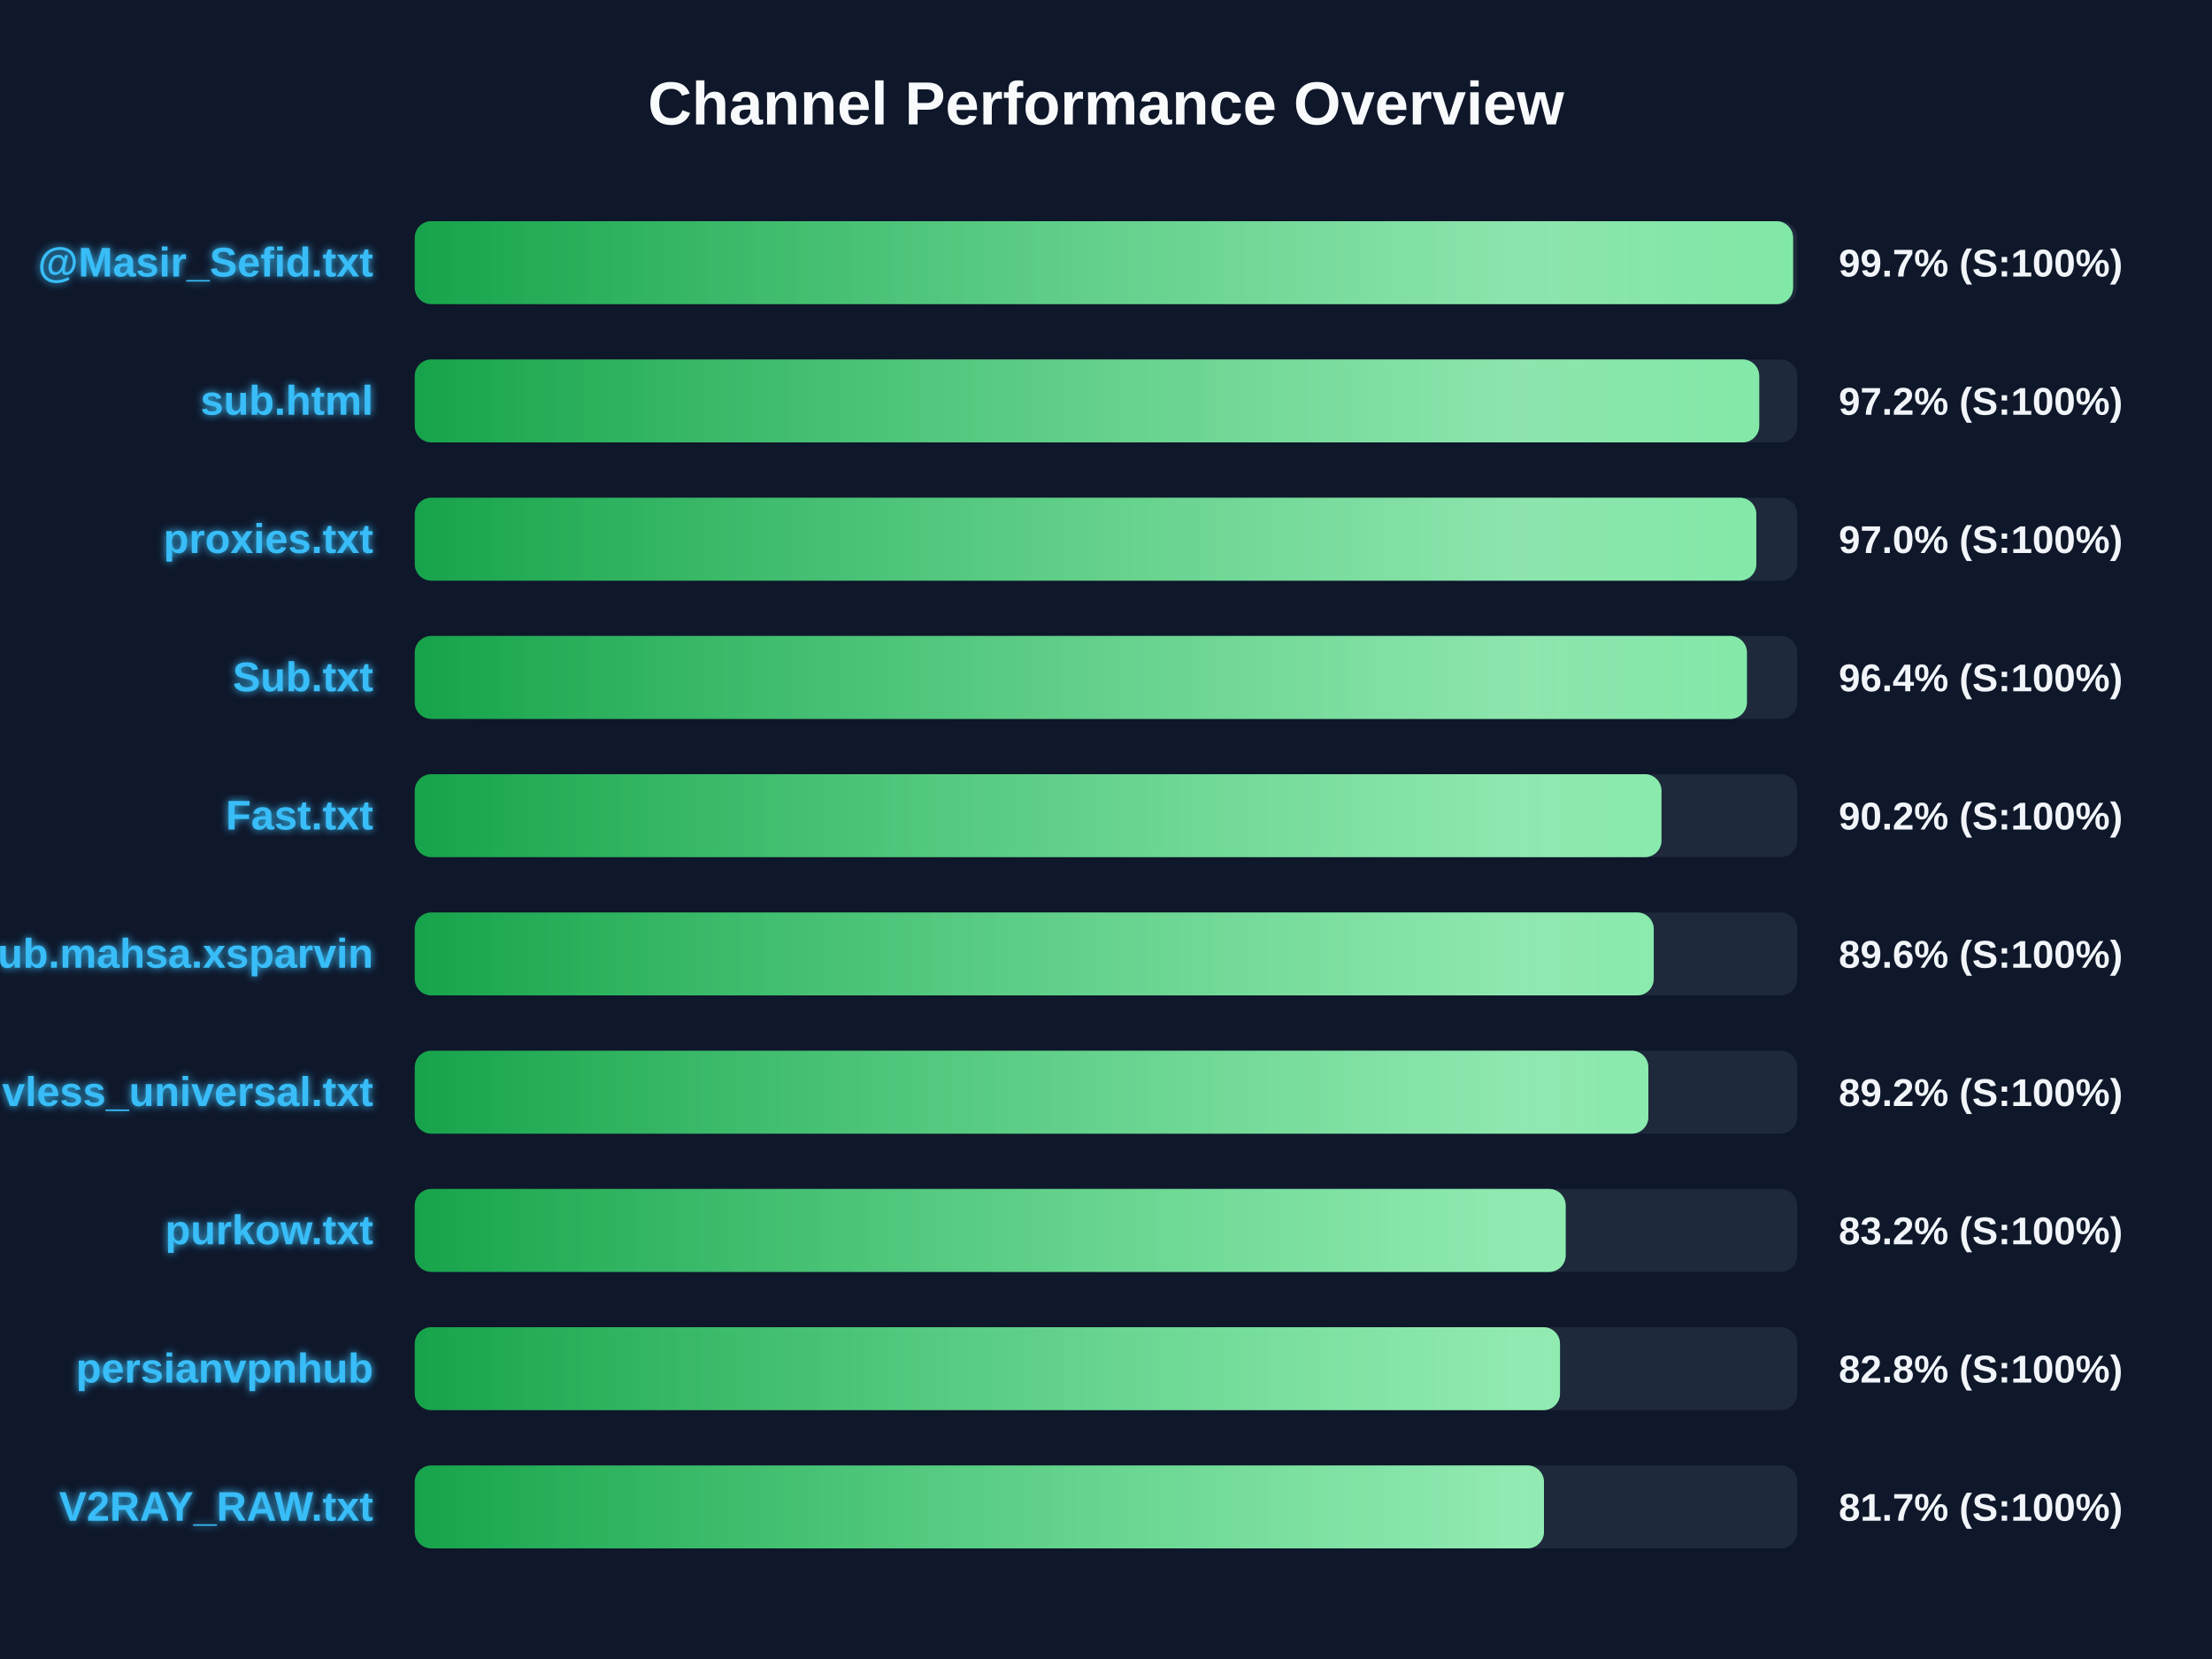
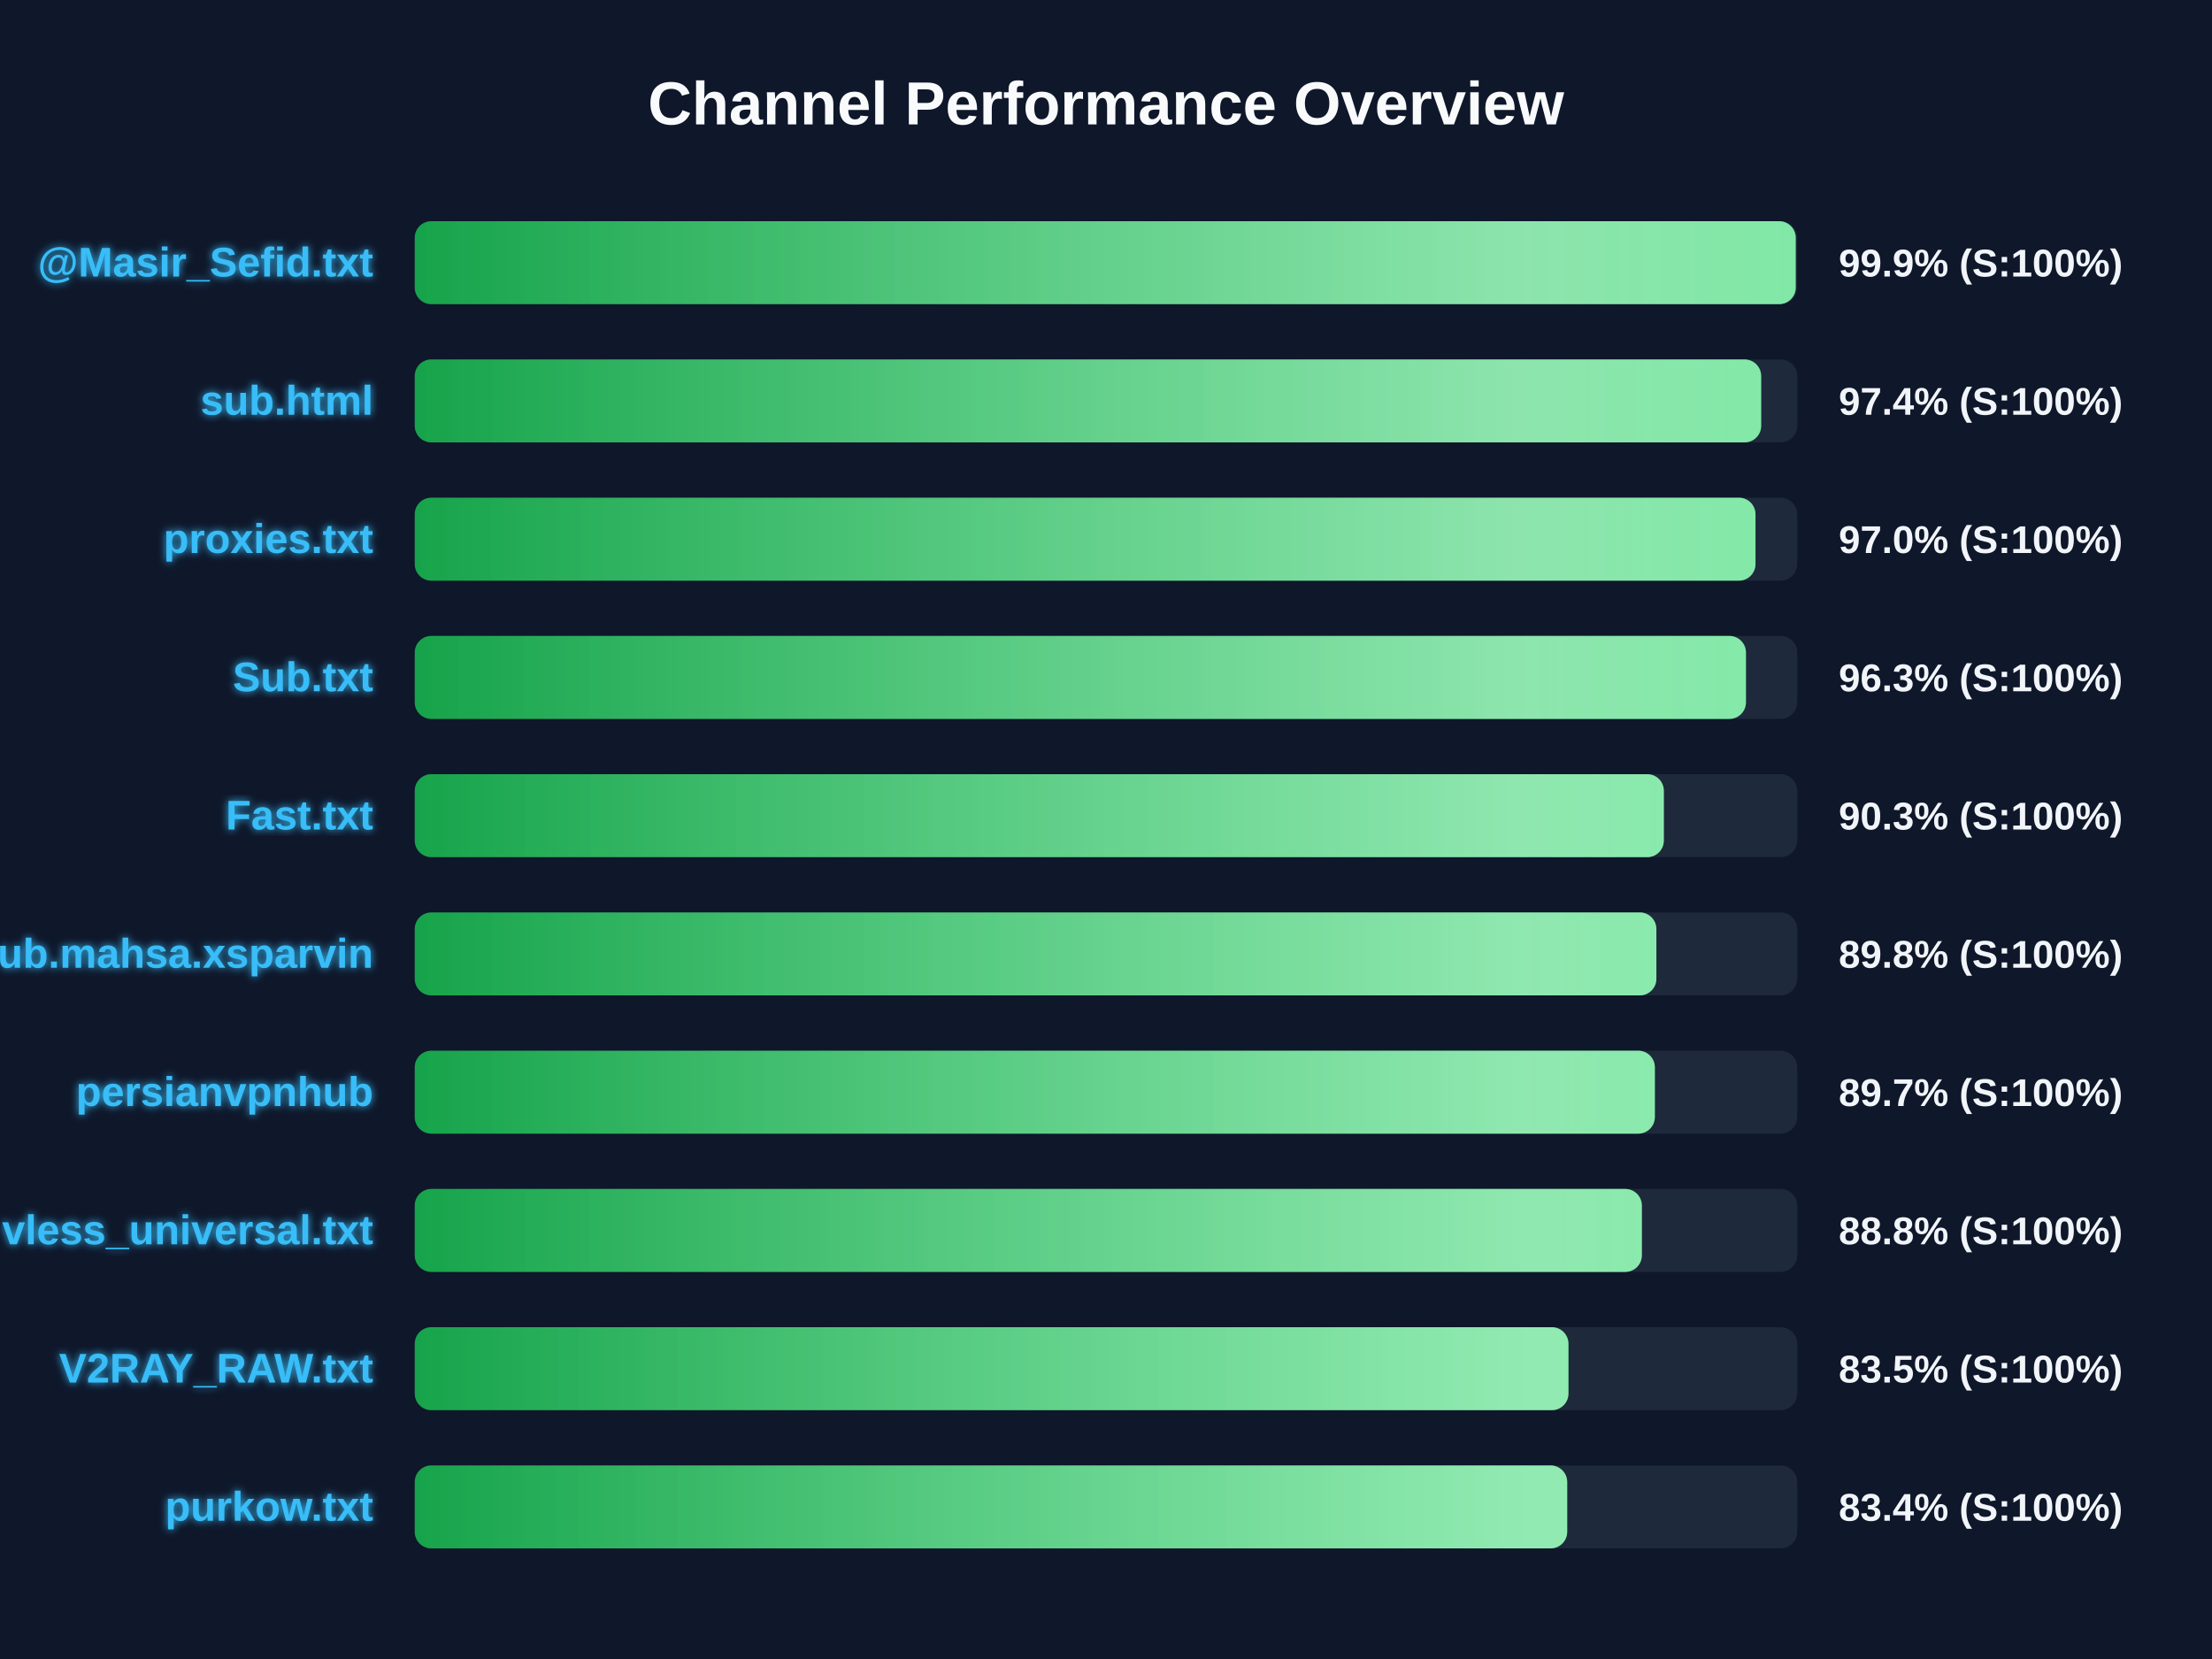
<svg xmlns="http://www.w3.org/2000/svg" width="800" height="600" version="1.1">
  <defs>
    <linearGradient id="grad-green" x1="0%" y1="0%" x2="100%" y2="0%">
      <stop offset="0%" stop-color="#16a34a" />
      <stop offset="100%" stop-color="#4ade80" />
    </linearGradient>
    <linearGradient id="grad-yellow" x1="0%" y1="0%" x2="100%" y2="0%">
      <stop offset="0%" stop-color="#ca8a04" />
      <stop offset="100%" stop-color="#fde047" />
    </linearGradient>
    <linearGradient id="grad-red" x1="0%" y1="0%" x2="100%" y2="0%">
      <stop offset="0%" stop-color="#dc2626" />
      <stop offset="100%" stop-color="#f87171" />
    </linearGradient>
    <linearGradient id="shimmer" x1="0%" y1="0%" x2="100%" y2="0%">
      <stop offset="0%" stop-color="rgba(255,255,255,0)" />
      <stop offset="50%" stop-color="rgba(255,255,255,0.4)" />
      <stop offset="100%" stop-color="rgba(255,255,255,0)" />
    </linearGradient>
    <filter id="glow" x="-20%" y="-20%" width="140%" height="140%">
      <feGaussianBlur stdDeviation="1.5" result="blur" />
      <feComposite in="SourceGraphic" in2="blur" operator="over" />
    </filter>
  </defs>
  <style>
        .bg-rect { fill: #0f172a; }
        .title { font: bold 22px 'Segoe UI', Arial, sans-serif; fill: #f8fafc; }
        .row { font: bold 15px 'Segoe UI', Arial, sans-serif; fill: #38bdf8; filter: url(#glow); }
        .score { font: bold 14px 'Segoe UI', Arial, sans-serif; fill: #f1f5f9; }
        @keyframes shimmer-anim {
            0% { transform: translateX(-100%); }
            100% { transform: translateX(200%); }
        }
        .shimmer-rect {
            animation: shimmer-anim 2.5s infinite linear;
        }
    </style>
  <rect width="100%" height="100%" class="bg-rect" />
  <text x="400" y="45" text-anchor="middle" class="title">Channel Performance Overview</text>
  <rect x="150" y="80" width="500" height="30" fill="#1e293b" rx="6" />
  <clipPath id="clip-0">
-     <rect x="150" y="80" width="498.5" height="30" rx="6" />
+     <rect x="150" y="80" width="499.45" height="30" rx="6" />
  </clipPath>
-   <rect x="150" y="80" width="498.5" height="30" fill="url(#grad-green)" rx="6" />
+   <rect x="150" y="80" width="499.45" height="30" fill="url(#grad-green)" rx="6" />
  <g clip-path="url(#clip-0)">
    <rect x="150" y="80" width="100%" height="30" fill="url(#shimmer)" class="shimmer-rect" />
  </g>
  <text x="135" y="100" text-anchor="end" class="row">@Masir_Sefid.txt</text>
-   <text x="665" y="100" text-anchor="start" class="score">99.7% (S:100%)</text>
+   <text x="665" y="100" text-anchor="start" class="score">99.9% (S:100%)</text>
  <rect x="150" y="130" width="500" height="30" fill="#1e293b" rx="6" />
  <clipPath id="clip-1">
-     <rect x="150" y="130" width="486.25" height="30" rx="6" />
+     <rect x="150" y="130" width="486.95" height="30" rx="6" />
  </clipPath>
-   <rect x="150" y="130" width="486.25" height="30" fill="url(#grad-green)" rx="6" />
+   <rect x="150" y="130" width="486.95" height="30" fill="url(#grad-green)" rx="6" />
  <g clip-path="url(#clip-1)">
    <rect x="150" y="130" width="100%" height="30" fill="url(#shimmer)" class="shimmer-rect" />
  </g>
  <text x="135" y="150" text-anchor="end" class="row">sub.html</text>
-   <text x="665" y="150" text-anchor="start" class="score">97.2% (S:100%)</text>
+   <text x="665" y="150" text-anchor="start" class="score">97.4% (S:100%)</text>
  <rect x="150" y="180" width="500" height="30" fill="#1e293b" rx="6" />
  <clipPath id="clip-2">
-     <rect x="150" y="180" width="485.2" height="30" rx="6" />
+     <rect x="150" y="180" width="484.9" height="30" rx="6" />
  </clipPath>
-   <rect x="150" y="180" width="485.2" height="30" fill="url(#grad-green)" rx="6" />
+   <rect x="150" y="180" width="484.9" height="30" fill="url(#grad-green)" rx="6" />
  <g clip-path="url(#clip-2)">
    <rect x="150" y="180" width="100%" height="30" fill="url(#shimmer)" class="shimmer-rect" />
  </g>
  <text x="135" y="200" text-anchor="end" class="row">proxies.txt</text>
  <text x="665" y="200" text-anchor="start" class="score">97.0% (S:100%)</text>
  <rect x="150" y="230" width="500" height="30" fill="#1e293b" rx="6" />
  <clipPath id="clip-3">
-     <rect x="150" y="230" width="481.8" height="30" rx="6" />
+     <rect x="150" y="230" width="481.45" height="30" rx="6" />
  </clipPath>
-   <rect x="150" y="230" width="481.8" height="30" fill="url(#grad-green)" rx="6" />
+   <rect x="150" y="230" width="481.45" height="30" fill="url(#grad-green)" rx="6" />
  <g clip-path="url(#clip-3)">
    <rect x="150" y="230" width="100%" height="30" fill="url(#shimmer)" class="shimmer-rect" />
  </g>
  <text x="135" y="250" text-anchor="end" class="row">Sub.txt</text>
-   <text x="665" y="250" text-anchor="start" class="score">96.4% (S:100%)</text>
+   <text x="665" y="250" text-anchor="start" class="score">96.3% (S:100%)</text>
  <rect x="150" y="280" width="500" height="30" fill="#1e293b" rx="6" />
  <clipPath id="clip-4">
-     <rect x="150" y="280" width="450.9" height="30" rx="6" />
+     <rect x="150" y="280" width="451.75" height="30" rx="6" />
  </clipPath>
-   <rect x="150" y="280" width="450.9" height="30" fill="url(#grad-green)" rx="6" />
+   <rect x="150" y="280" width="451.75" height="30" fill="url(#grad-green)" rx="6" />
  <g clip-path="url(#clip-4)">
    <rect x="150" y="280" width="100%" height="30" fill="url(#shimmer)" class="shimmer-rect" />
  </g>
  <text x="135" y="300" text-anchor="end" class="row">Fast.txt</text>
-   <text x="665" y="300" text-anchor="start" class="score">90.2% (S:100%)</text>
+   <text x="665" y="300" text-anchor="start" class="score">90.3% (S:100%)</text>
  <rect x="150" y="330" width="500" height="30" fill="#1e293b" rx="6" />
  <clipPath id="clip-5">
-     <rect x="150" y="330" width="448.1" height="30" rx="6" />
+     <rect x="150" y="330" width="449.05" height="30" rx="6" />
  </clipPath>
-   <rect x="150" y="330" width="448.1" height="30" fill="url(#grad-green)" rx="6" />
+   <rect x="150" y="330" width="449.05" height="30" fill="url(#grad-green)" rx="6" />
  <g clip-path="url(#clip-5)">
    <rect x="150" y="330" width="100%" height="30" fill="url(#shimmer)" class="shimmer-rect" />
  </g>
  <text x="135" y="350" text-anchor="end" class="row">Sub.mahsa.xsparvin</text>
-   <text x="665" y="350" text-anchor="start" class="score">89.6% (S:100%)</text>
+   <text x="665" y="350" text-anchor="start" class="score">89.8% (S:100%)</text>
  <rect x="150" y="380" width="500" height="30" fill="#1e293b" rx="6" />
  <clipPath id="clip-6">
-     <rect x="150" y="380" width="446.15" height="30" rx="6" />
+     <rect x="150" y="380" width="448.5" height="30" rx="6" />
  </clipPath>
-   <rect x="150" y="380" width="446.15" height="30" fill="url(#grad-green)" rx="6" />
+   <rect x="150" y="380" width="448.5" height="30" fill="url(#grad-green)" rx="6" />
  <g clip-path="url(#clip-6)">
    <rect x="150" y="380" width="100%" height="30" fill="url(#shimmer)" class="shimmer-rect" />
  </g>
-   <text x="135" y="400" text-anchor="end" class="row">vless_universal.txt</text>
-   <text x="665" y="400" text-anchor="start" class="score">89.2% (S:100%)</text>
+   <text x="135" y="400" text-anchor="end" class="row">persianvpnhub</text>
+   <text x="665" y="400" text-anchor="start" class="score">89.7% (S:100%)</text>
  <rect x="150" y="430" width="500" height="30" fill="#1e293b" rx="6" />
  <clipPath id="clip-7">
-     <rect x="150" y="430" width="416.25" height="30" rx="6" />
+     <rect x="150" y="430" width="443.8" height="30" rx="6" />
  </clipPath>
-   <rect x="150" y="430" width="416.25" height="30" fill="url(#grad-green)" rx="6" />
+   <rect x="150" y="430" width="443.8" height="30" fill="url(#grad-green)" rx="6" />
  <g clip-path="url(#clip-7)">
    <rect x="150" y="430" width="100%" height="30" fill="url(#shimmer)" class="shimmer-rect" />
  </g>
-   <text x="135" y="450" text-anchor="end" class="row">purkow.txt</text>
-   <text x="665" y="450" text-anchor="start" class="score">83.2% (S:100%)</text>
+   <text x="135" y="450" text-anchor="end" class="row">vless_universal.txt</text>
+   <text x="665" y="450" text-anchor="start" class="score">88.8% (S:100%)</text>
  <rect x="150" y="480" width="500" height="30" fill="#1e293b" rx="6" />
  <clipPath id="clip-8">
-     <rect x="150" y="480" width="414.2" height="30" rx="6" />
+     <rect x="150" y="480" width="417.25" height="30" rx="6" />
  </clipPath>
-   <rect x="150" y="480" width="414.2" height="30" fill="url(#grad-green)" rx="6" />
+   <rect x="150" y="480" width="417.25" height="30" fill="url(#grad-green)" rx="6" />
  <g clip-path="url(#clip-8)">
    <rect x="150" y="480" width="100%" height="30" fill="url(#shimmer)" class="shimmer-rect" />
  </g>
-   <text x="135" y="500" text-anchor="end" class="row">persianvpnhub</text>
-   <text x="665" y="500" text-anchor="start" class="score">82.8% (S:100%)</text>
+   <text x="135" y="500" text-anchor="end" class="row">V2RAY_RAW.txt</text>
+   <text x="665" y="500" text-anchor="start" class="score">83.5% (S:100%)</text>
  <rect x="150" y="530" width="500" height="30" fill="#1e293b" rx="6" />
  <clipPath id="clip-9">
-     <rect x="150" y="530" width="408.4" height="30" rx="6" />
+     <rect x="150" y="530" width="416.8" height="30" rx="6" />
  </clipPath>
-   <rect x="150" y="530" width="408.4" height="30" fill="url(#grad-green)" rx="6" />
+   <rect x="150" y="530" width="416.8" height="30" fill="url(#grad-green)" rx="6" />
  <g clip-path="url(#clip-9)">
    <rect x="150" y="530" width="100%" height="30" fill="url(#shimmer)" class="shimmer-rect" />
  </g>
-   <text x="135" y="550" text-anchor="end" class="row">V2RAY_RAW.txt</text>
-   <text x="665" y="550" text-anchor="start" class="score">81.7% (S:100%)</text>
+   <text x="135" y="550" text-anchor="end" class="row">purkow.txt</text>
+   <text x="665" y="550" text-anchor="start" class="score">83.4% (S:100%)</text>
</svg>
